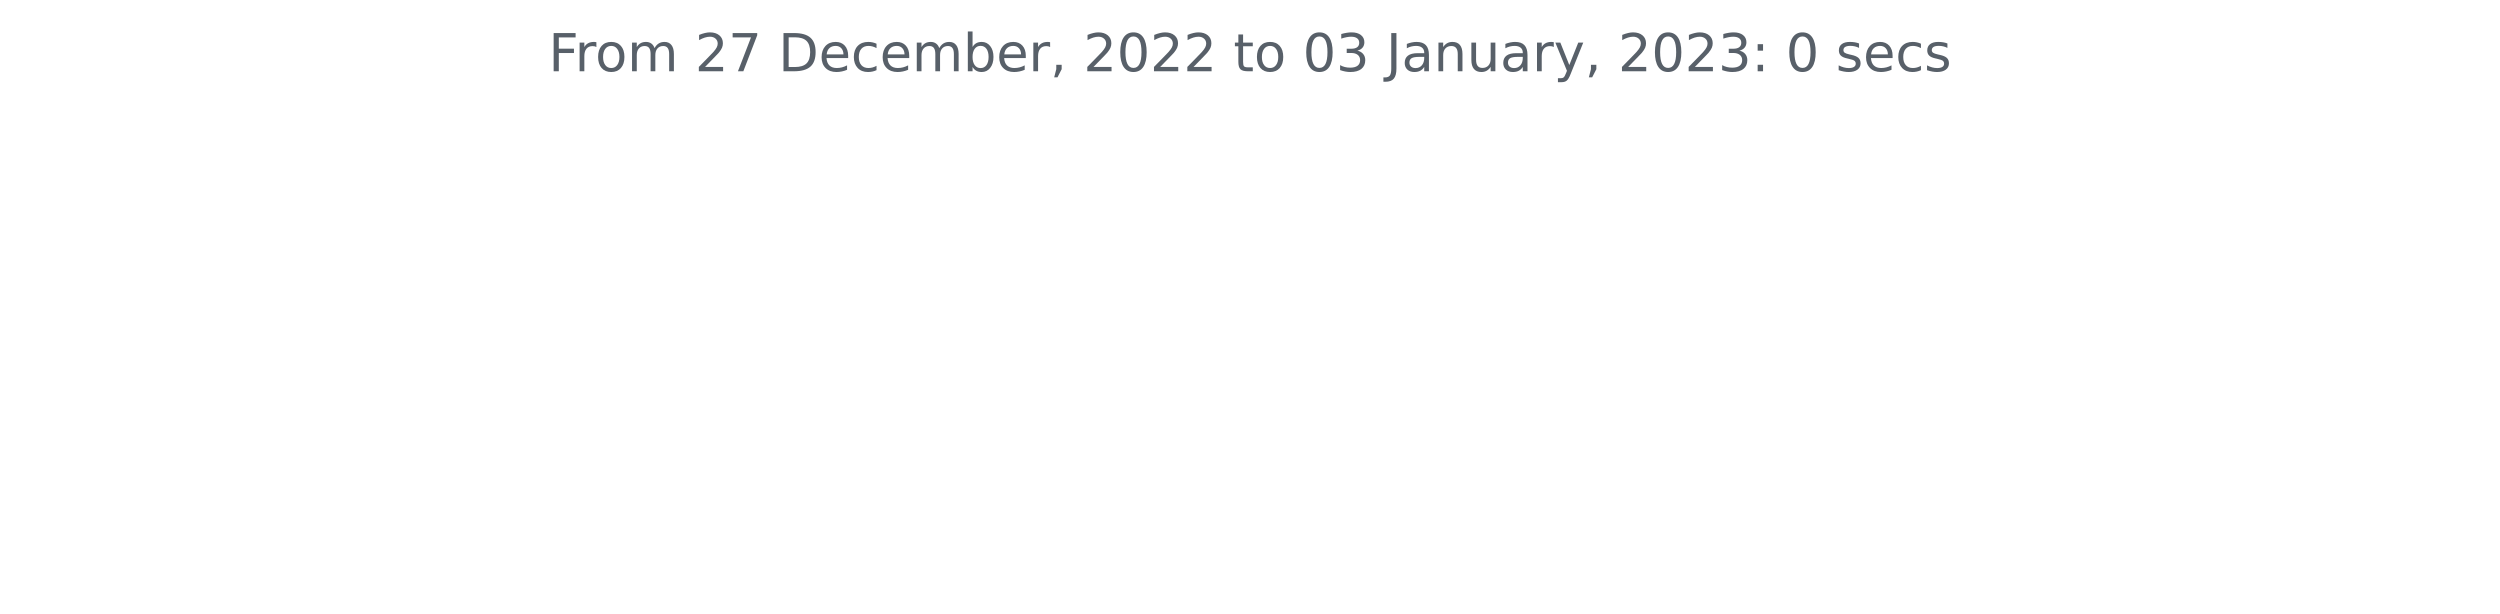
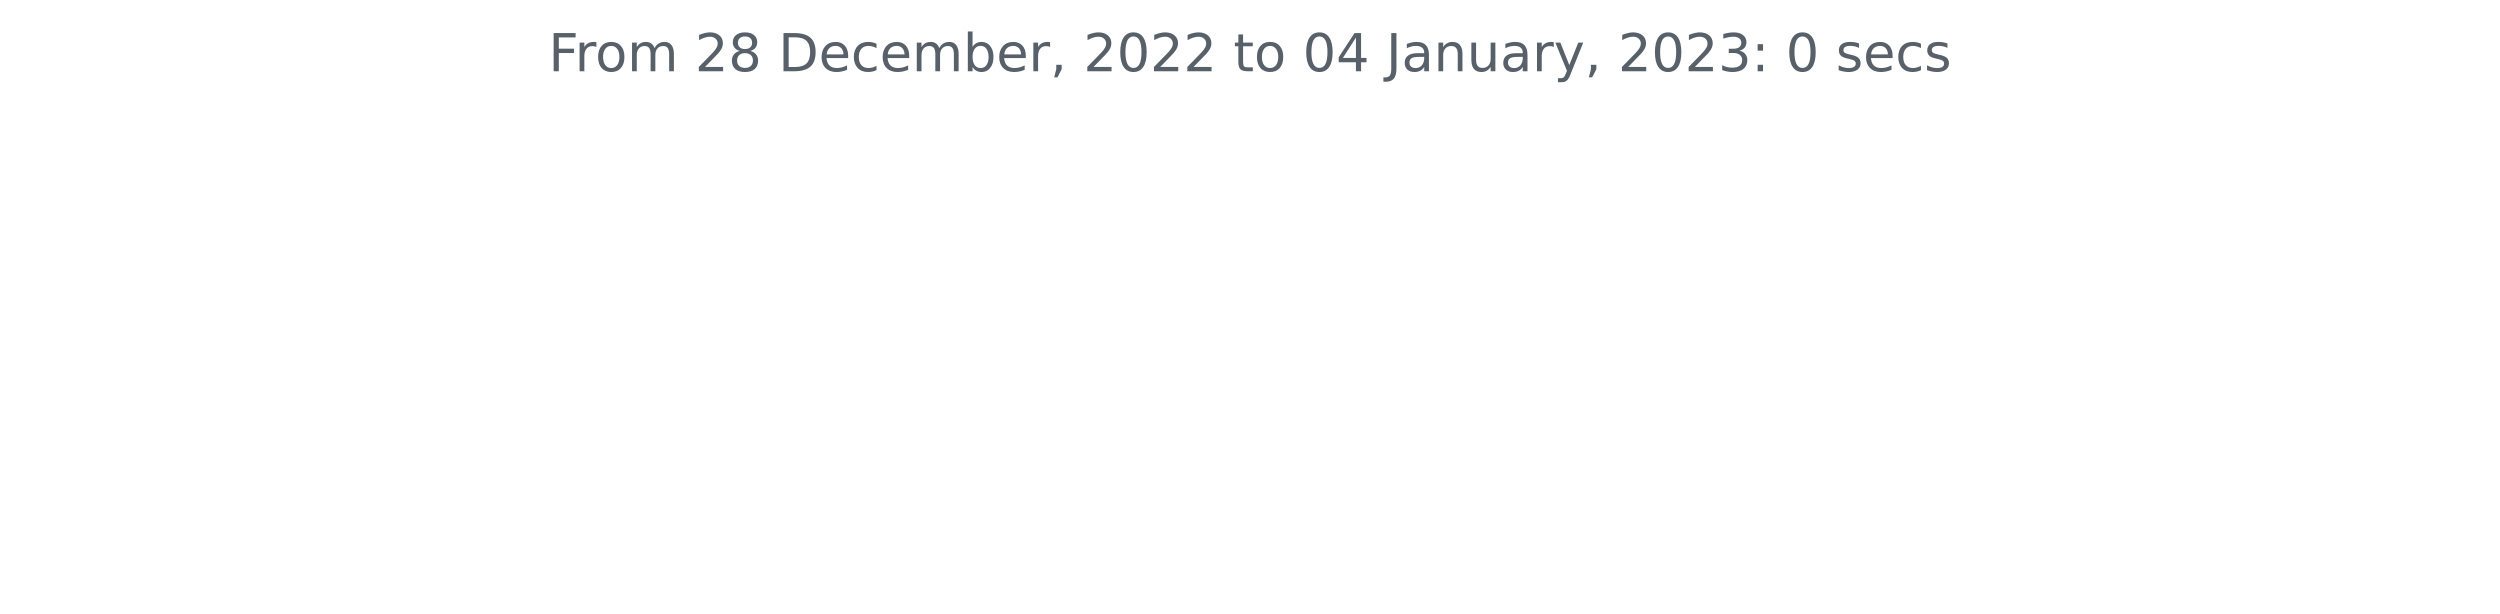
<svg xmlns="http://www.w3.org/2000/svg" xmlns:xlink="http://www.w3.org/1999/xlink" width="572.4pt" height="140.398pt" viewBox="0 0 572.4 140.398" version="1.1">
  <defs>
    <style type="text/css">*{stroke-linejoin: round; stroke-linecap: butt}</style>
  </defs>
  <g id="figure_1">
    <g id="patch_1">
      <path d="M 0 140.398  L 572.4 140.398  L 572.4 0  L 0 0  L 0 140.398  z " style="fill: none" />
    </g>
    <g id="axes_1">
      <g id="matplotlib.axis_1" />
      <g id="matplotlib.axis_2" />
      <g id="text_1">
        <g style="fill: #586069" transform="translate(125.5856 16.31812)scale(0.12 -0.12)">
          <defs>
            <path id="DejaVuSans-46" d="M 628 4666  L 3309 4666  L 3309 4134  L 1259 4134  L 1259 2759  L 3109 2759  L 3109 2228  L 1259 2228  L 1259 0  L 628 0  L 628 4666  z " transform="scale(0.015625)" />
            <path id="DejaVuSans-72" d="M 2631 2963  Q 2534 3019 2420 3045  Q 2306 3072 2169 3072  Q 1681 3072 1420 2755  Q 1159 2438 1159 1844  L 1159 0  L 581 0  L 581 3500  L 1159 3500  L 1159 2956  Q 1341 3275 1631 3429  Q 1922 3584 2338 3584  Q 2397 3584 2469 3576  Q 2541 3569 2628 3553  L 2631 2963  z " transform="scale(0.015625)" />
            <path id="DejaVuSans-6f" d="M 1959 3097  Q 1497 3097 1228 2736  Q 959 2375 959 1747  Q 959 1119 1226 758  Q 1494 397 1959 397  Q 2419 397 2687 759  Q 2956 1122 2956 1747  Q 2956 2369 2687 2733  Q 2419 3097 1959 3097  z M 1959 3584  Q 2709 3584 3137 3096  Q 3566 2609 3566 1747  Q 3566 888 3137 398  Q 2709 -91 1959 -91  Q 1206 -91 779 398  Q 353 888 353 1747  Q 353 2609 779 3096  Q 1206 3584 1959 3584  z " transform="scale(0.015625)" />
            <path id="DejaVuSans-6d" d="M 3328 2828  Q 3544 3216 3844 3400  Q 4144 3584 4550 3584  Q 5097 3584 5394 3201  Q 5691 2819 5691 2113  L 5691 0  L 5113 0  L 5113 2094  Q 5113 2597 4934 2840  Q 4756 3084 4391 3084  Q 3944 3084 3684 2787  Q 3425 2491 3425 1978  L 3425 0  L 2847 0  L 2847 2094  Q 2847 2600 2669 2842  Q 2491 3084 2119 3084  Q 1678 3084 1418 2786  Q 1159 2488 1159 1978  L 1159 0  L 581 0  L 581 3500  L 1159 3500  L 1159 2956  Q 1356 3278 1631 3431  Q 1906 3584 2284 3584  Q 2666 3584 2933 3390  Q 3200 3197 3328 2828  z " transform="scale(0.015625)" />
            <path id="DejaVuSans-20" transform="scale(0.015625)" />
            <path id="DejaVuSans-32" d="M 1228 531  L 3431 531  L 3431 0  L 469 0  L 469 531  Q 828 903 1448 1529  Q 2069 2156 2228 2338  Q 2531 2678 2651 2914  Q 2772 3150 2772 3378  Q 2772 3750 2511 3984  Q 2250 4219 1831 4219  Q 1534 4219 1204 4116  Q 875 4013 500 3803  L 500 4441  Q 881 4594 1212 4672  Q 1544 4750 1819 4750  Q 2544 4750 2975 4387  Q 3406 4025 3406 3419  Q 3406 3131 3298 2873  Q 3191 2616 2906 2266  Q 2828 2175 2409 1742  Q 1991 1309 1228 531  z " transform="scale(0.015625)" />
-             <path id="DejaVuSans-37" d="M 525 4666  L 3525 4666  L 3525 4397  L 1831 0  L 1172 0  L 2766 4134  L 525 4134  L 525 4666  z " transform="scale(0.015625)" />
+             <path id="DejaVuSans-38" d="M 2034 2216  Q 1584 2216 1326 1975  Q 1069 1734 1069 1313  Q 1069 891 1326 650  Q 1584 409 2034 409  Q 2484 409 2743 651  Q 3003 894 3003 1313  Q 3003 1734 2745 1975  Q 2488 2216 2034 2216  z M 1403 2484  Q 997 2584 770 2862  Q 544 3141 544 3541  Q 544 4100 942 4425  Q 1341 4750 2034 4750  Q 2731 4750 3128 4425  Q 3525 4100 3525 3541  Q 3525 3141 3298 2862  Q 3072 2584 2669 2484  Q 3125 2378 3379 2068  Q 3634 1759 3634 1313  Q 3634 634 3220 271  Q 2806 -91 2034 -91  Q 1263 -91 848 271  Q 434 634 434 1313  Q 434 1759 690 2068  Q 947 2378 1403 2484  z M 1172 3481  Q 1172 3119 1398 2916  Q 1625 2713 2034 2713  Q 2441 2713 2670 2916  Q 2900 3119 2900 3481  Q 2900 3844 2670 4047  Q 2441 4250 2034 4250  Q 1625 4250 1398 4047  Q 1172 3844 1172 3481  z " transform="scale(0.015625)" />
            <path id="DejaVuSans-44" d="M 1259 4147  L 1259 519  L 2022 519  Q 2988 519 3436 956  Q 3884 1394 3884 2338  Q 3884 3275 3436 3711  Q 2988 4147 2022 4147  L 1259 4147  z M 628 4666  L 1925 4666  Q 3281 4666 3915 4102  Q 4550 3538 4550 2338  Q 4550 1131 3912 565  Q 3275 0 1925 0  L 628 0  L 628 4666  z " transform="scale(0.015625)" />
            <path id="DejaVuSans-65" d="M 3597 1894  L 3597 1613  L 953 1613  Q 991 1019 1311 708  Q 1631 397 2203 397  Q 2534 397 2845 478  Q 3156 559 3463 722  L 3463 178  Q 3153 47 2828 -22  Q 2503 -91 2169 -91  Q 1331 -91 842 396  Q 353 884 353 1716  Q 353 2575 817 3079  Q 1281 3584 2069 3584  Q 2775 3584 3186 3129  Q 3597 2675 3597 1894  z M 3022 2063  Q 3016 2534 2758 2815  Q 2500 3097 2075 3097  Q 1594 3097 1305 2825  Q 1016 2553 972 2059  L 3022 2063  z " transform="scale(0.015625)" />
            <path id="DejaVuSans-63" d="M 3122 3366  L 3122 2828  Q 2878 2963 2633 3030  Q 2388 3097 2138 3097  Q 1578 3097 1268 2742  Q 959 2388 959 1747  Q 959 1106 1268 751  Q 1578 397 2138 397  Q 2388 397 2633 464  Q 2878 531 3122 666  L 3122 134  Q 2881 22 2623 -34  Q 2366 -91 2075 -91  Q 1284 -91 818 406  Q 353 903 353 1747  Q 353 2603 823 3093  Q 1294 3584 2113 3584  Q 2378 3584 2631 3529  Q 2884 3475 3122 3366  z " transform="scale(0.015625)" />
            <path id="DejaVuSans-62" d="M 3116 1747  Q 3116 2381 2855 2742  Q 2594 3103 2138 3103  Q 1681 3103 1420 2742  Q 1159 2381 1159 1747  Q 1159 1113 1420 752  Q 1681 391 2138 391  Q 2594 391 2855 752  Q 3116 1113 3116 1747  z M 1159 2969  Q 1341 3281 1617 3432  Q 1894 3584 2278 3584  Q 2916 3584 3314 3078  Q 3713 2572 3713 1747  Q 3713 922 3314 415  Q 2916 -91 2278 -91  Q 1894 -91 1617 61  Q 1341 213 1159 525  L 1159 0  L 581 0  L 581 4863  L 1159 4863  L 1159 2969  z " transform="scale(0.015625)" />
            <path id="DejaVuSans-2c" d="M 750 794  L 1409 794  L 1409 256  L 897 -744  L 494 -744  L 750 256  L 750 794  z " transform="scale(0.015625)" />
            <path id="DejaVuSans-30" d="M 2034 4250  Q 1547 4250 1301 3770  Q 1056 3291 1056 2328  Q 1056 1369 1301 889  Q 1547 409 2034 409  Q 2525 409 2770 889  Q 3016 1369 3016 2328  Q 3016 3291 2770 3770  Q 2525 4250 2034 4250  z M 2034 4750  Q 2819 4750 3233 4129  Q 3647 3509 3647 2328  Q 3647 1150 3233 529  Q 2819 -91 2034 -91  Q 1250 -91 836 529  Q 422 1150 422 2328  Q 422 3509 836 4129  Q 1250 4750 2034 4750  z " transform="scale(0.015625)" />
            <path id="DejaVuSans-74" d="M 1172 4494  L 1172 3500  L 2356 3500  L 2356 3053  L 1172 3053  L 1172 1153  Q 1172 725 1289 603  Q 1406 481 1766 481  L 2356 481  L 2356 0  L 1766 0  Q 1100 0 847 248  Q 594 497 594 1153  L 594 3053  L 172 3053  L 172 3500  L 594 3500  L 594 4494  L 1172 4494  z " transform="scale(0.015625)" />
-             <path id="DejaVuSans-33" d="M 2597 2516  Q 3050 2419 3304 2112  Q 3559 1806 3559 1356  Q 3559 666 3084 287  Q 2609 -91 1734 -91  Q 1441 -91 1130 -33  Q 819 25 488 141  L 488 750  Q 750 597 1062 519  Q 1375 441 1716 441  Q 2309 441 2620 675  Q 2931 909 2931 1356  Q 2931 1769 2642 2001  Q 2353 2234 1838 2234  L 1294 2234  L 1294 2753  L 1863 2753  Q 2328 2753 2575 2939  Q 2822 3125 2822 3475  Q 2822 3834 2567 4026  Q 2313 4219 1838 4219  Q 1578 4219 1281 4162  Q 984 4106 628 3988  L 628 4550  Q 988 4650 1302 4700  Q 1616 4750 1894 4750  Q 2613 4750 3031 4423  Q 3450 4097 3450 3541  Q 3450 3153 3228 2886  Q 3006 2619 2597 2516  z " transform="scale(0.015625)" />
+             <path id="DejaVuSans-34" d="M 2419 4116  L 825 1625  L 2419 1625  L 2419 4116  z M 2253 4666  L 3047 4666  L 3047 1625  L 3713 1625  L 3713 1100  L 3047 1100  L 3047 0  L 2419 0  L 2419 1100  L 313 1100  L 313 1709  L 2253 4666  z " transform="scale(0.015625)" />
            <path id="DejaVuSans-4a" d="M 628 4666  L 1259 4666  L 1259 325  Q 1259 -519 939 -900  Q 619 -1281 -91 -1281  L -331 -1281  L -331 -750  L -134 -750  Q 284 -750 456 -515  Q 628 -281 628 325  L 628 4666  z " transform="scale(0.015625)" />
            <path id="DejaVuSans-61" d="M 2194 1759  Q 1497 1759 1228 1600  Q 959 1441 959 1056  Q 959 750 1161 570  Q 1363 391 1709 391  Q 2188 391 2477 730  Q 2766 1069 2766 1631  L 2766 1759  L 2194 1759  z M 3341 1997  L 3341 0  L 2766 0  L 2766 531  Q 2569 213 2275 61  Q 1981 -91 1556 -91  Q 1019 -91 701 211  Q 384 513 384 1019  Q 384 1609 779 1909  Q 1175 2209 1959 2209  L 2766 2209  L 2766 2266  Q 2766 2663 2505 2880  Q 2244 3097 1772 3097  Q 1472 3097 1187 3025  Q 903 2953 641 2809  L 641 3341  Q 956 3463 1253 3523  Q 1550 3584 1831 3584  Q 2591 3584 2966 3190  Q 3341 2797 3341 1997  z " transform="scale(0.015625)" />
            <path id="DejaVuSans-6e" d="M 3513 2113  L 3513 0  L 2938 0  L 2938 2094  Q 2938 2591 2744 2837  Q 2550 3084 2163 3084  Q 1697 3084 1428 2787  Q 1159 2491 1159 1978  L 1159 0  L 581 0  L 581 3500  L 1159 3500  L 1159 2956  Q 1366 3272 1645 3428  Q 1925 3584 2291 3584  Q 2894 3584 3203 3211  Q 3513 2838 3513 2113  z " transform="scale(0.015625)" />
            <path id="DejaVuSans-75" d="M 544 1381  L 544 3500  L 1119 3500  L 1119 1403  Q 1119 906 1312 657  Q 1506 409 1894 409  Q 2359 409 2629 706  Q 2900 1003 2900 1516  L 2900 3500  L 3475 3500  L 3475 0  L 2900 0  L 2900 538  Q 2691 219 2414 64  Q 2138 -91 1772 -91  Q 1169 -91 856 284  Q 544 659 544 1381  z M 1991 3584  L 1991 3584  z " transform="scale(0.015625)" />
            <path id="DejaVuSans-79" d="M 2059 -325  Q 1816 -950 1584 -1140  Q 1353 -1331 966 -1331  L 506 -1331  L 506 -850  L 844 -850  Q 1081 -850 1212 -737  Q 1344 -625 1503 -206  L 1606 56  L 191 3500  L 800 3500  L 1894 763  L 2988 3500  L 3597 3500  L 2059 -325  z " transform="scale(0.015625)" />
+             <path id="DejaVuSans-33" d="M 2597 2516  Q 3050 2419 3304 2112  Q 3559 1806 3559 1356  Q 3559 666 3084 287  Q 2609 -91 1734 -91  Q 1441 -91 1130 -33  Q 819 25 488 141  L 488 750  Q 750 597 1062 519  Q 1375 441 1716 441  Q 2309 441 2620 675  Q 2931 909 2931 1356  Q 2931 1769 2642 2001  Q 2353 2234 1838 2234  L 1294 2234  L 1294 2753  L 1863 2753  Q 2328 2753 2575 2939  Q 2822 3125 2822 3475  Q 2822 3834 2567 4026  Q 2313 4219 1838 4219  Q 1578 4219 1281 4162  Q 984 4106 628 3988  L 628 4550  Q 988 4650 1302 4700  Q 1616 4750 1894 4750  Q 2613 4750 3031 4423  Q 3450 4097 3450 3541  Q 3450 3153 3228 2886  Q 3006 2619 2597 2516  z " transform="scale(0.015625)" />
            <path id="DejaVuSans-3a" d="M 750 794  L 1409 794  L 1409 0  L 750 0  L 750 794  z M 750 3309  L 1409 3309  L 1409 2516  L 750 2516  L 750 3309  z " transform="scale(0.015625)" />
            <path id="DejaVuSans-73" d="M 2834 3397  L 2834 2853  Q 2591 2978 2328 3040  Q 2066 3103 1784 3103  Q 1356 3103 1142 2972  Q 928 2841 928 2578  Q 928 2378 1081 2264  Q 1234 2150 1697 2047  L 1894 2003  Q 2506 1872 2764 1633  Q 3022 1394 3022 966  Q 3022 478 2636 193  Q 2250 -91 1575 -91  Q 1294 -91 989 -36  Q 684 19 347 128  L 347 722  Q 666 556 975 473  Q 1284 391 1588 391  Q 1994 391 2212 530  Q 2431 669 2431 922  Q 2431 1156 2273 1281  Q 2116 1406 1581 1522  L 1381 1569  Q 847 1681 609 1914  Q 372 2147 372 2553  Q 372 3047 722 3315  Q 1072 3584 1716 3584  Q 2034 3584 2315 3537  Q 2597 3491 2834 3397  z " transform="scale(0.015625)" />
          </defs>
          <use xlink:href="#DejaVuSans-46" />
          <use xlink:href="#DejaVuSans-72" x="50.27" />
          <use xlink:href="#DejaVuSans-6f" x="89.133" />
          <use xlink:href="#DejaVuSans-6d" x="150.314" />
          <use xlink:href="#DejaVuSans-20" x="247.727" />
          <use xlink:href="#DejaVuSans-32" x="279.514" />
-           <use xlink:href="#DejaVuSans-37" x="343.137" />
+           <use xlink:href="#DejaVuSans-38" x="343.137" />
          <use xlink:href="#DejaVuSans-20" x="406.76" />
          <use xlink:href="#DejaVuSans-44" x="438.547" />
          <use xlink:href="#DejaVuSans-65" x="515.549" />
          <use xlink:href="#DejaVuSans-63" x="577.072" />
          <use xlink:href="#DejaVuSans-65" x="632.053" />
          <use xlink:href="#DejaVuSans-6d" x="693.576" />
          <use xlink:href="#DejaVuSans-62" x="790.988" />
          <use xlink:href="#DejaVuSans-65" x="854.465" />
          <use xlink:href="#DejaVuSans-72" x="915.988" />
          <use xlink:href="#DejaVuSans-2c" x="957.102" />
          <use xlink:href="#DejaVuSans-20" x="988.889" />
          <use xlink:href="#DejaVuSans-32" x="1020.676" />
          <use xlink:href="#DejaVuSans-30" x="1084.299" />
          <use xlink:href="#DejaVuSans-32" x="1147.922" />
          <use xlink:href="#DejaVuSans-32" x="1211.545" />
          <use xlink:href="#DejaVuSans-20" x="1275.168" />
          <use xlink:href="#DejaVuSans-74" x="1306.955" />
          <use xlink:href="#DejaVuSans-6f" x="1346.164" />
          <use xlink:href="#DejaVuSans-20" x="1407.346" />
          <use xlink:href="#DejaVuSans-30" x="1439.133" />
-           <use xlink:href="#DejaVuSans-33" x="1502.756" />
+           <use xlink:href="#DejaVuSans-34" x="1502.756" />
          <use xlink:href="#DejaVuSans-20" x="1566.379" />
          <use xlink:href="#DejaVuSans-4a" x="1598.166" />
          <use xlink:href="#DejaVuSans-61" x="1627.658" />
          <use xlink:href="#DejaVuSans-6e" x="1688.938" />
          <use xlink:href="#DejaVuSans-75" x="1752.316" />
          <use xlink:href="#DejaVuSans-61" x="1815.695" />
          <use xlink:href="#DejaVuSans-72" x="1876.975" />
          <use xlink:href="#DejaVuSans-79" x="1918.088" />
          <use xlink:href="#DejaVuSans-2c" x="1977.268" />
          <use xlink:href="#DejaVuSans-20" x="2009.055" />
          <use xlink:href="#DejaVuSans-32" x="2040.842" />
          <use xlink:href="#DejaVuSans-30" x="2104.465" />
          <use xlink:href="#DejaVuSans-32" x="2168.088" />
          <use xlink:href="#DejaVuSans-33" x="2231.711" />
          <use xlink:href="#DejaVuSans-3a" x="2295.334" />
          <use xlink:href="#DejaVuSans-20" x="2329.025" />
          <use xlink:href="#DejaVuSans-30" x="2360.812" />
          <use xlink:href="#DejaVuSans-20" x="2424.436" />
          <use xlink:href="#DejaVuSans-73" x="2456.223" />
          <use xlink:href="#DejaVuSans-65" x="2508.322" />
          <use xlink:href="#DejaVuSans-63" x="2569.846" />
          <use xlink:href="#DejaVuSans-73" x="2624.826" />
        </g>
      </g>
    </g>
  </g>
</svg>
